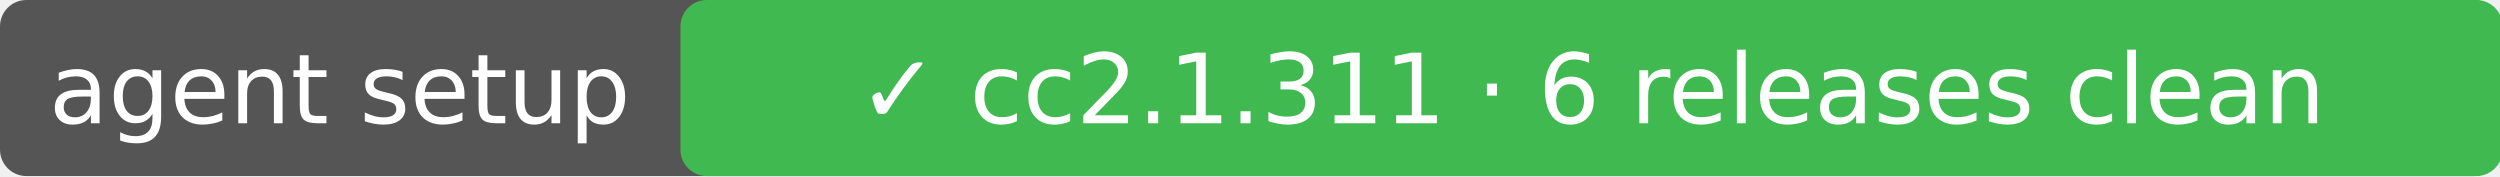
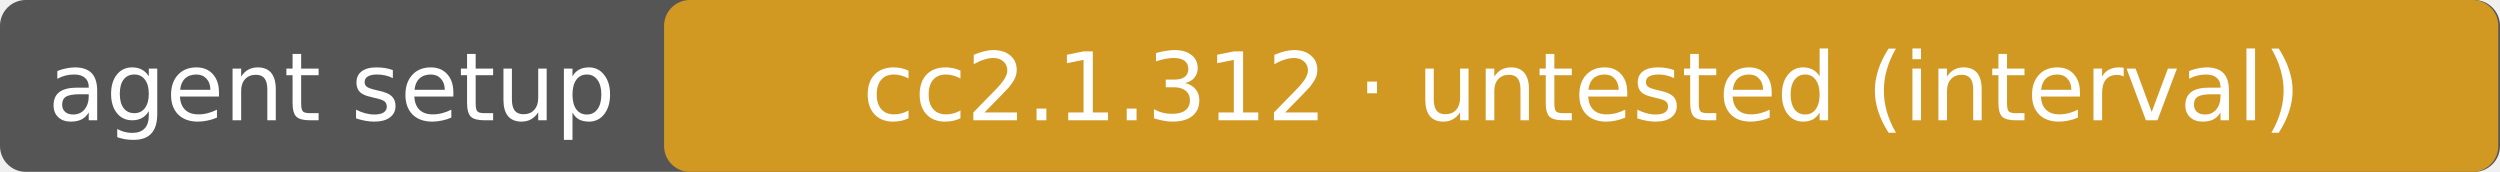
- <svg xmlns="http://www.w3.org/2000/svg" width="284" height="20" role="img" aria-label="agent setup: ✓ cc2.1.311 · 6 releases clean">
-   <rect rx="3" width="284" height="20" fill="#555" />
-   <rect rx="3" x="77.3" width="207.0" height="20" fill="#3fb950" />
+ <svg xmlns="http://www.w3.org/2000/svg" width="291" height="20" role="img" aria-label="agent setup: cc2.1.312 · untested (interval)">
+   <rect rx="3" width="291" height="20" fill="#555" />
+   <rect rx="3" x="77.3" width="213.5" height="20" fill="#d29922" />
  <g fill="#fff" text-anchor="middle" font-family="DejaVu Sans,Verdana,sans-serif" font-size="11">
    <text x="38.6" y="14">agent setup</text>
-     <text x="180.8" y="14">✓ cc2.1.311 · 6 releases clean</text>
+     <text x="184.1" y="14">cc2.1.312 · untested (interval)</text>
  </g>
</svg>
